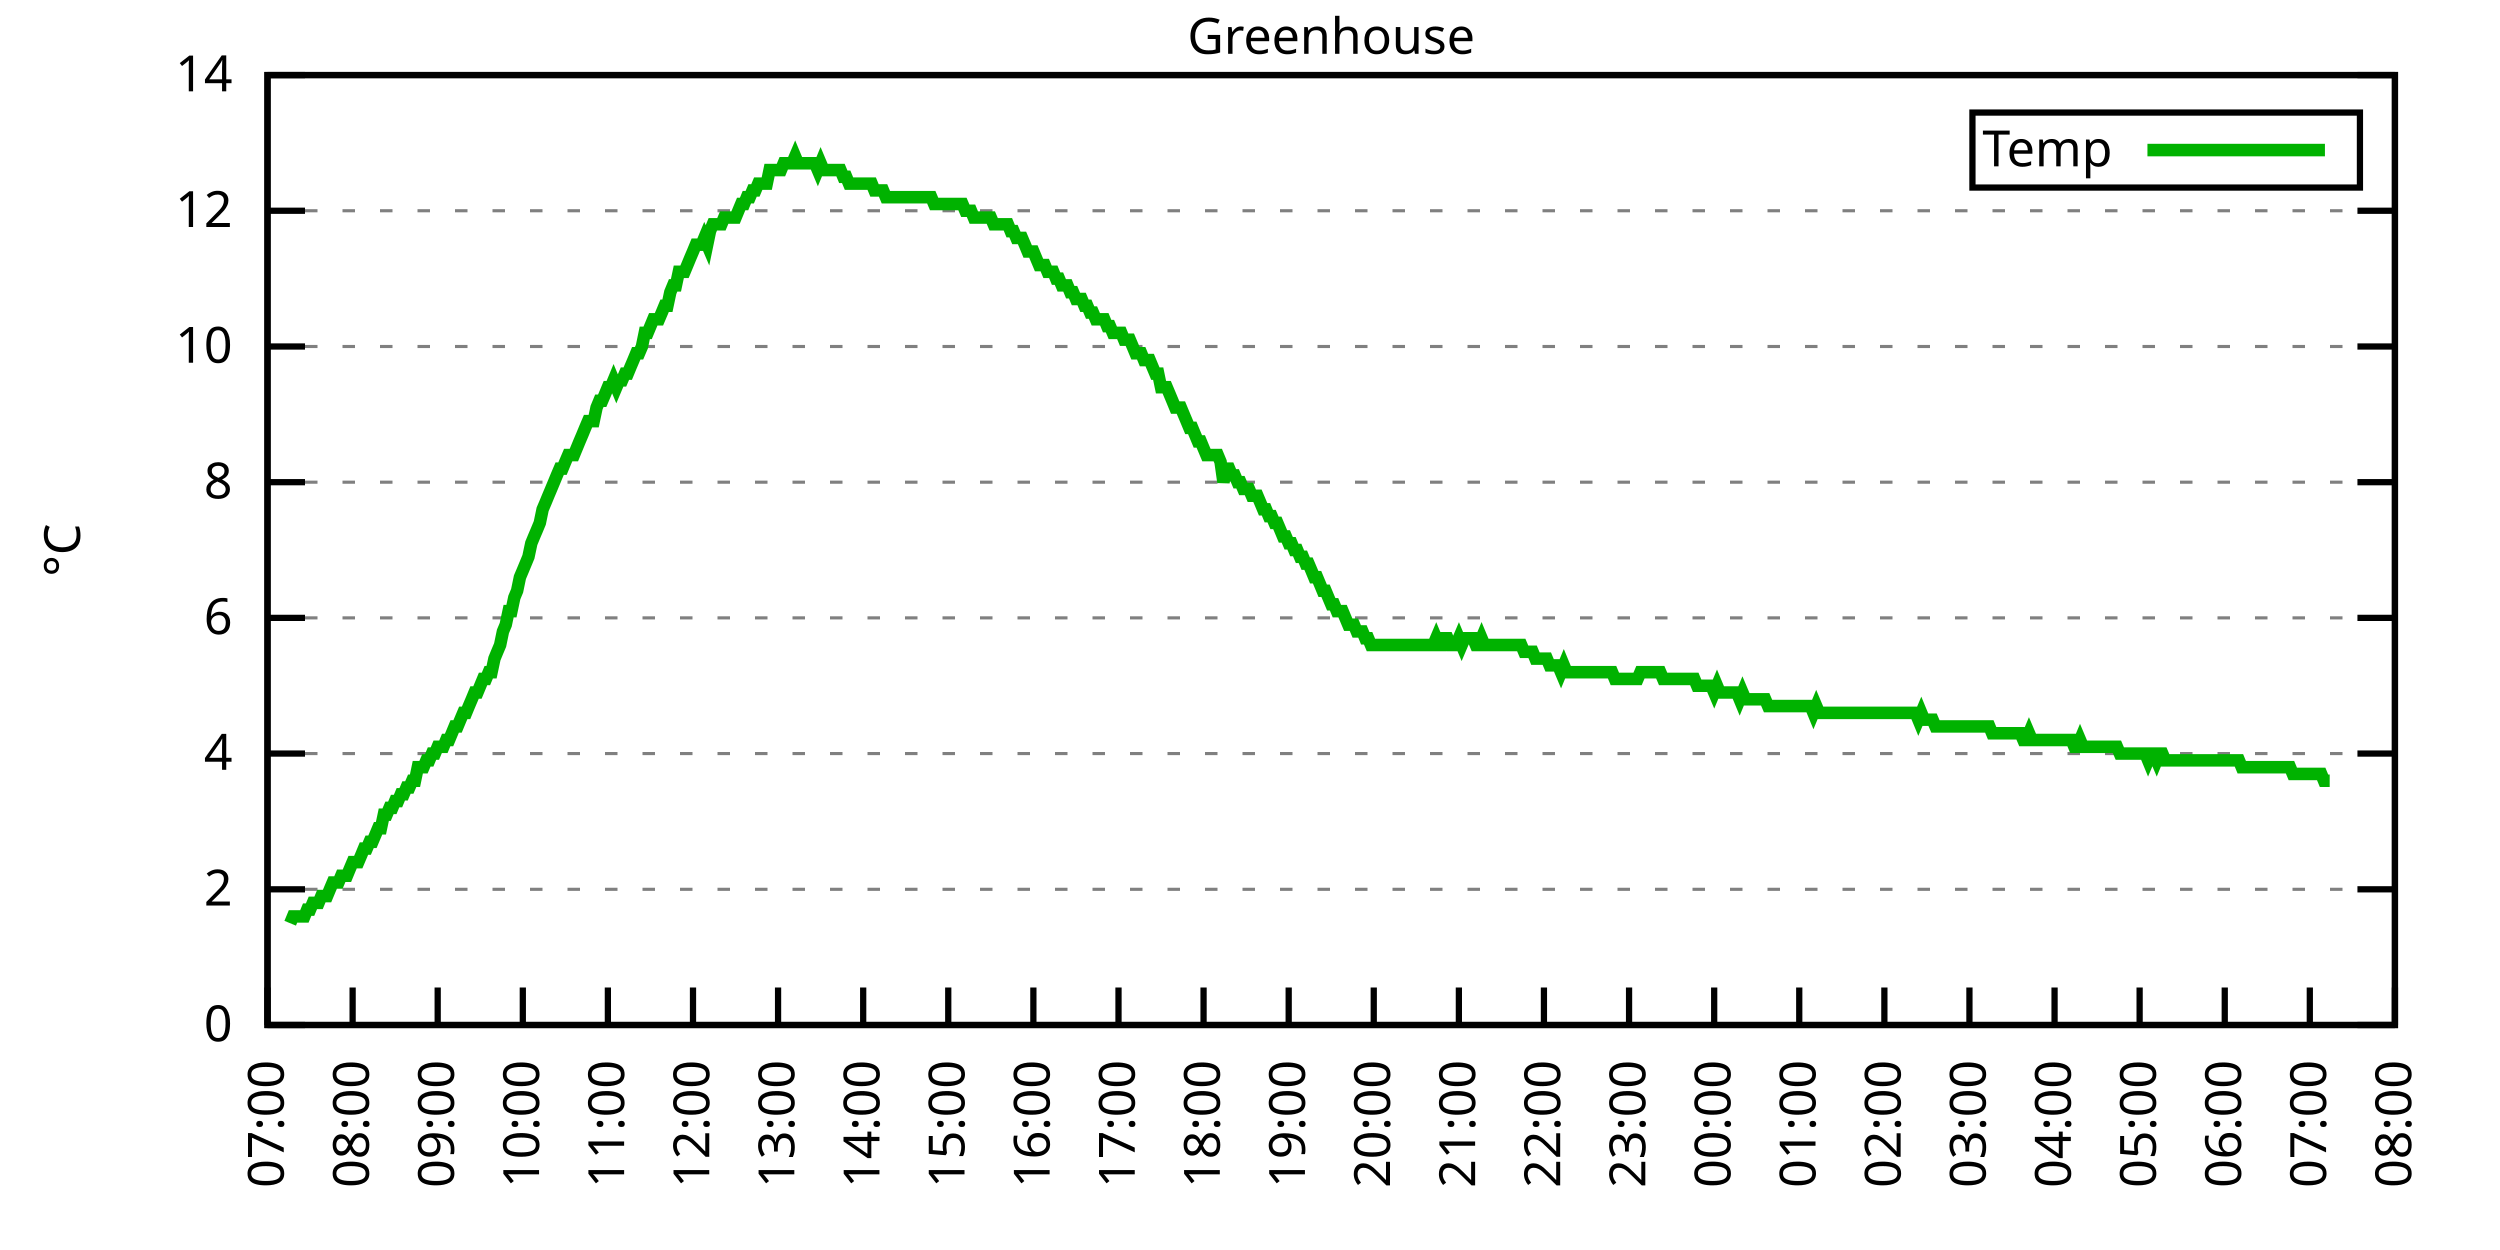
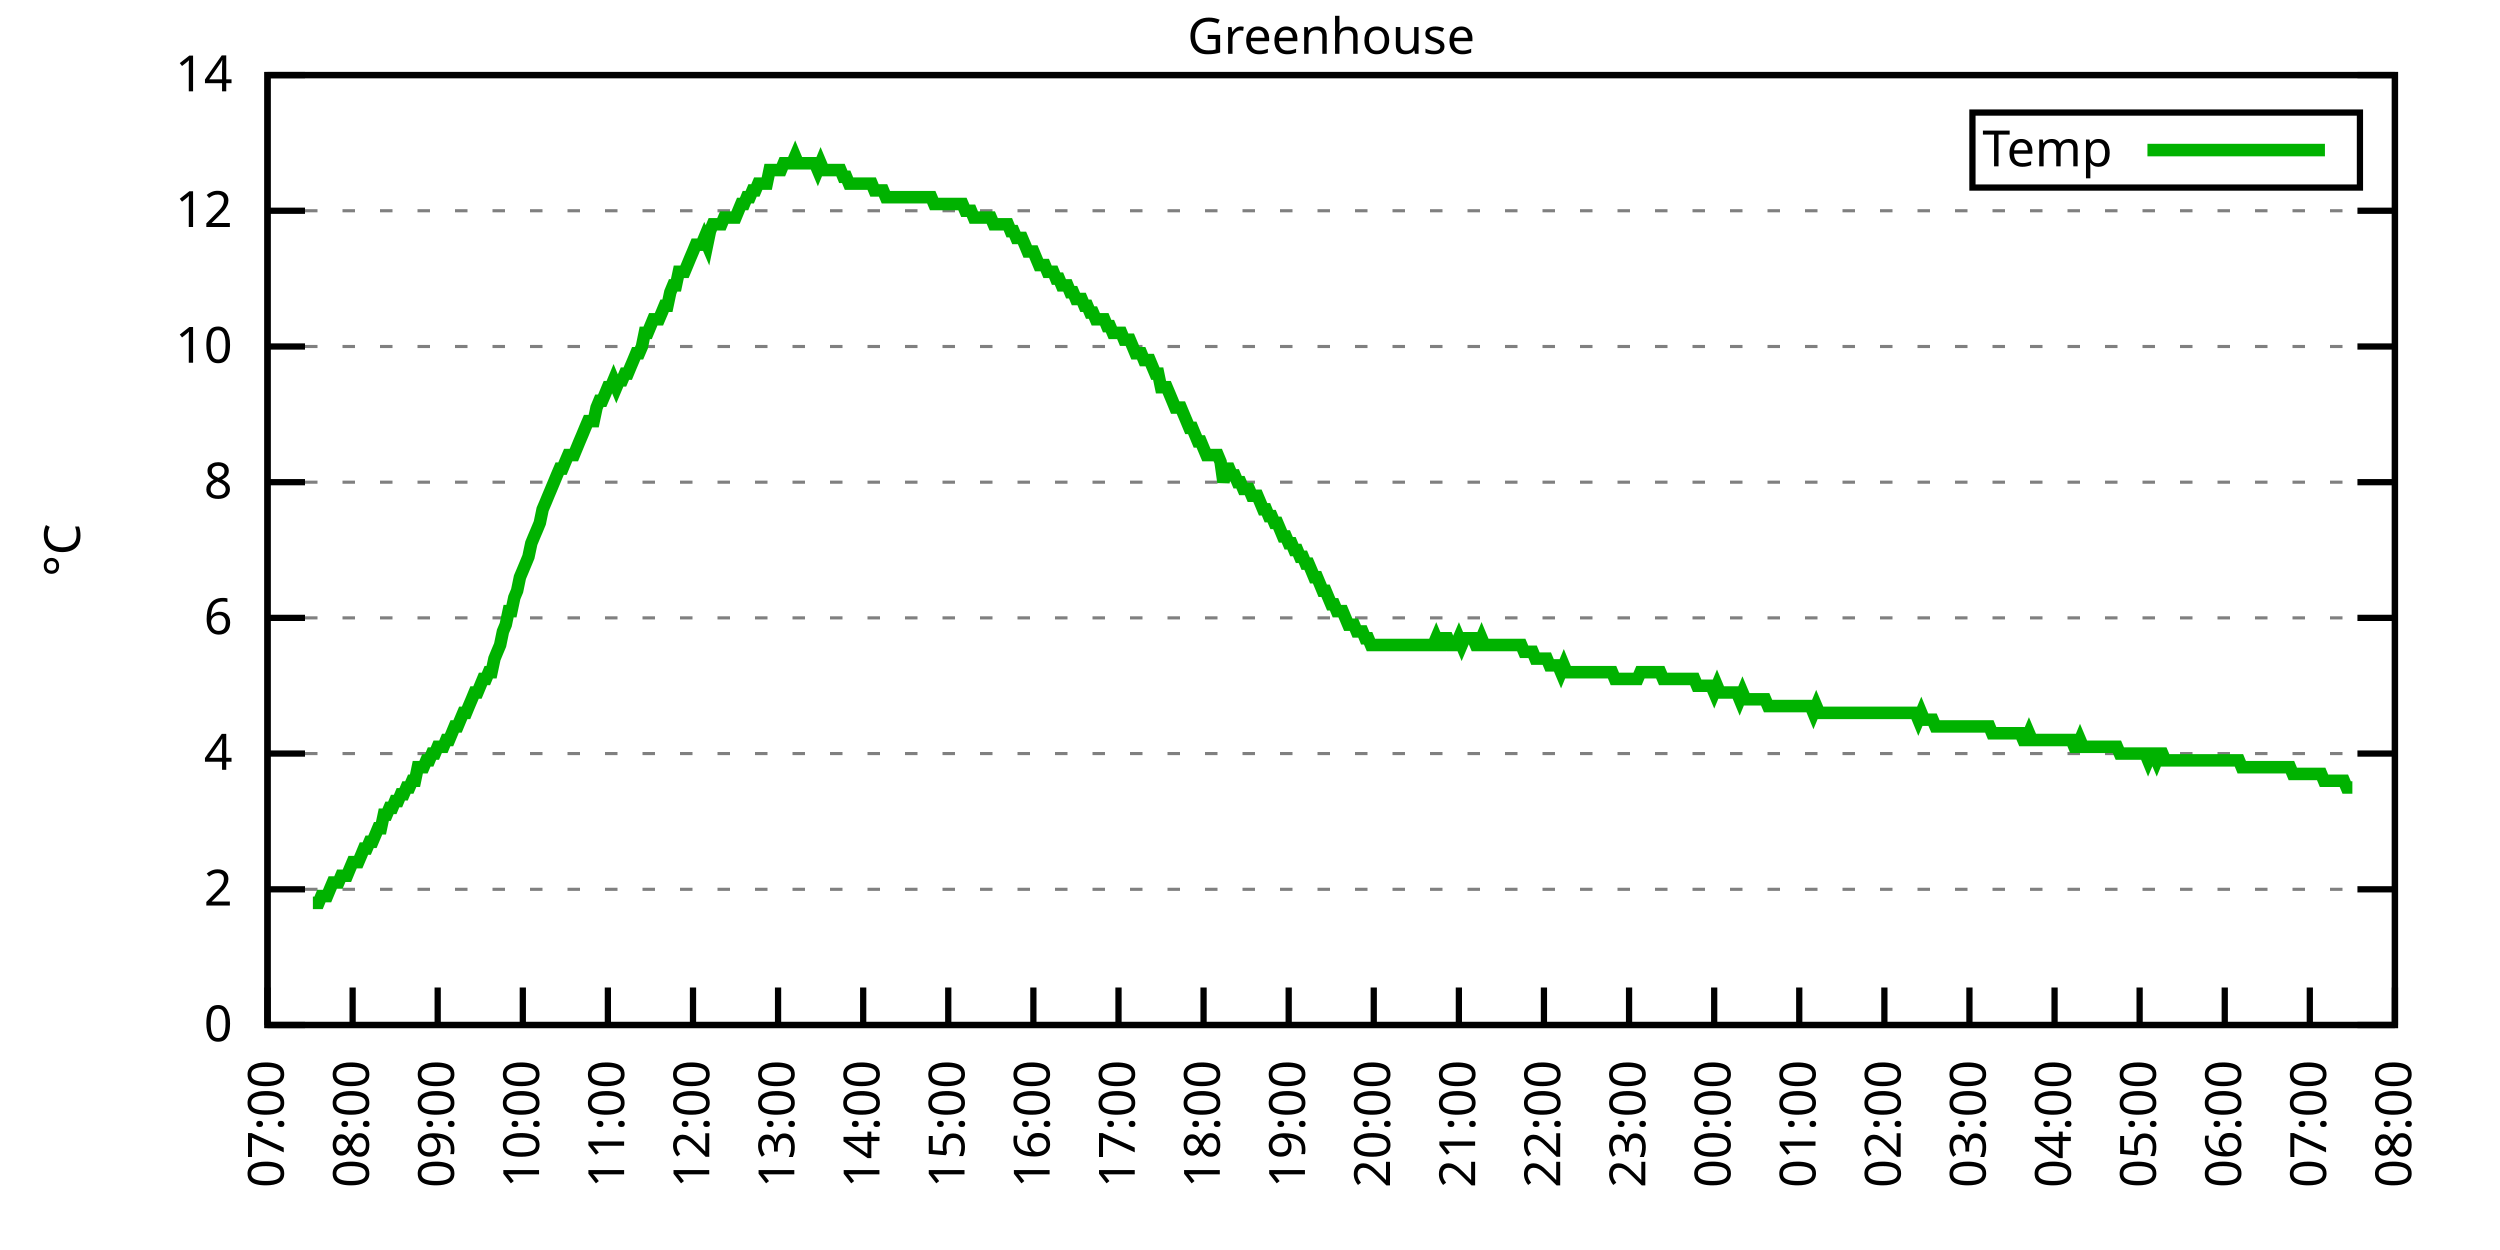
<svg xmlns="http://www.w3.org/2000/svg" xmlns:xlink="http://www.w3.org/1999/xlink" width="400" height="200" viewBox="0 0 400 200">
  <g id="gnuplot_canvas">
    <rect x="0" y="0" width="400" height="200" fill="none" />
    <defs>
      <circle id="gpDot" r="0.5" stroke-width="0.5" stroke="currentColor" />
      <path id="gpPt0" stroke-width="0.333" stroke="currentColor" d="M-1,0 h2 M0,-1 v2" />
      <path id="gpPt1" stroke-width="0.333" stroke="currentColor" d="M-1,-1 L1,1 M1,-1 L-1,1" />
      <path id="gpPt2" stroke-width="0.333" stroke="currentColor" d="M-1,0 L1,0 M0,-1 L0,1 M-1,-1 L1,1 M-1,1 L1,-1" />
      <rect id="gpPt3" stroke-width="0.333" stroke="currentColor" x="-1" y="-1" width="2" height="2" />
      <rect id="gpPt4" stroke-width="0.333" stroke="currentColor" fill="currentColor" x="-1" y="-1" width="2" height="2" />
      <circle id="gpPt5" stroke-width="0.333" stroke="currentColor" cx="0" cy="0" r="1" />
      <use xlink:href="#gpPt5" id="gpPt6" fill="currentColor" stroke="none" />
      <path id="gpPt7" stroke-width="0.333" stroke="currentColor" d="M0,-1.33 L-1.33,0.67 L1.33,0.67 z" />
      <use xlink:href="#gpPt7" id="gpPt8" fill="currentColor" stroke="none" />
      <use xlink:href="#gpPt7" id="gpPt9" stroke="currentColor" transform="rotate(180)" />
      <use xlink:href="#gpPt9" id="gpPt10" fill="currentColor" stroke="none" />
      <use xlink:href="#gpPt3" id="gpPt11" stroke="currentColor" transform="rotate(45)" />
      <use xlink:href="#gpPt11" id="gpPt12" fill="currentColor" stroke="none" />
      <path id="gpPt13" stroke-width="0.333" stroke="currentColor" d="M0,1.330 L1.265,0.411 L0.782,-1.067 L-0.782,-1.076 L-1.265,0.411 z" />
      <use xlink:href="#gpPt13" id="gpPt14" fill="currentColor" stroke="none" />
      <filter id="textbox" filterUnits="objectBoundingBox" x="0" y="0" height="1" width="1">
        <feFlood flood-color="white" flood-opacity="1" result="bgnd" />
        <feComposite in="SourceGraphic" in2="bgnd" operator="atop" />
      </filter>
      <filter id="greybox" filterUnits="objectBoundingBox" x="0" y="0" height="1" width="1">
        <feFlood flood-color="lightgrey" flood-opacity="1" result="grey" />
        <feComposite in="SourceGraphic" in2="grey" operator="atop" />
      </filter>
    </defs>
    <g fill="none" color="white" stroke="currentColor" stroke-width="1.00" stroke-linecap="butt" stroke-linejoin="miter">
</g>
    <g fill="none" color="black" stroke="currentColor" stroke-width="1.00" stroke-linecap="butt" stroke-linejoin="miter">
      <g stroke="none" shape-rendering="crispEdges">
        <polygon fill="rgb(255, 255, 255)" points="42.80,164.00 383.18,164.00 383.18,12.02 42.80,12.02 " />
      </g>
    </g>
    <g fill="none" color="black" stroke="currentColor" stroke-width="1.00" stroke-linecap="butt" stroke-linejoin="miter">
</g>
    <g fill="none" color="black" stroke="black" stroke-width="0.50" stroke-linecap="butt" stroke-linejoin="miter">
</g>
    <g fill="none" color="gray" stroke="currentColor" stroke-width="0.50" stroke-linecap="butt" stroke-linejoin="miter">
      <path stroke="gray" stroke-dasharray="2,4" class="gridline" d="M42.80,164.00 L383.19,164.00  " />
    </g>
    <g fill="none" color="gray" stroke="gray" stroke-width="1.00" stroke-linecap="butt" stroke-linejoin="miter">
</g>
    <g fill="none" color="black" stroke="currentColor" stroke-width="1.00" stroke-linecap="butt" stroke-linejoin="miter">
      <path stroke="black" d="M42.80,164.00 L48.80,164.00 M383.19,164.00 L377.19,164.00  " />
      <g transform="translate(37.20,166.60)" stroke="none" fill="black" font-family="Sans" font-size="8.00" text-anchor="end">
        <text>
          <tspan font-family="Sans"> 0</tspan>
        </text>
      </g>
    </g>
    <g fill="none" color="black" stroke="currentColor" stroke-width="1.00" stroke-linecap="butt" stroke-linejoin="miter">
</g>
    <g fill="none" color="black" stroke="black" stroke-width="0.50" stroke-linecap="butt" stroke-linejoin="miter">
</g>
    <g fill="none" color="gray" stroke="currentColor" stroke-width="0.50" stroke-linecap="butt" stroke-linejoin="miter">
      <path stroke="gray" stroke-dasharray="2,4" class="gridline" d="M42.80,142.29 L383.19,142.29  " />
    </g>
    <g fill="none" color="gray" stroke="gray" stroke-width="1.00" stroke-linecap="butt" stroke-linejoin="miter">
</g>
    <g fill="none" color="black" stroke="currentColor" stroke-width="1.00" stroke-linecap="butt" stroke-linejoin="miter">
      <path stroke="black" d="M42.80,142.29 L48.80,142.29 M383.19,142.29 L377.19,142.29  " />
      <g transform="translate(37.20,144.89)" stroke="none" fill="black" font-family="Sans" font-size="8.00" text-anchor="end">
        <text>
          <tspan font-family="Sans"> 2</tspan>
        </text>
      </g>
    </g>
    <g fill="none" color="black" stroke="currentColor" stroke-width="1.00" stroke-linecap="butt" stroke-linejoin="miter">
</g>
    <g fill="none" color="black" stroke="black" stroke-width="0.50" stroke-linecap="butt" stroke-linejoin="miter">
</g>
    <g fill="none" color="gray" stroke="currentColor" stroke-width="0.50" stroke-linecap="butt" stroke-linejoin="miter">
      <path stroke="gray" stroke-dasharray="2,4" class="gridline" d="M42.80,120.57 L383.19,120.57  " />
    </g>
    <g fill="none" color="gray" stroke="gray" stroke-width="1.00" stroke-linecap="butt" stroke-linejoin="miter">
</g>
    <g fill="none" color="black" stroke="currentColor" stroke-width="1.00" stroke-linecap="butt" stroke-linejoin="miter">
      <path stroke="black" d="M42.80,120.57 L48.80,120.57 M383.19,120.57 L377.19,120.57  " />
      <g transform="translate(37.20,123.17)" stroke="none" fill="black" font-family="Sans" font-size="8.00" text-anchor="end">
        <text>
          <tspan font-family="Sans"> 4</tspan>
        </text>
      </g>
    </g>
    <g fill="none" color="black" stroke="currentColor" stroke-width="1.00" stroke-linecap="butt" stroke-linejoin="miter">
</g>
    <g fill="none" color="black" stroke="black" stroke-width="0.50" stroke-linecap="butt" stroke-linejoin="miter">
</g>
    <g fill="none" color="gray" stroke="currentColor" stroke-width="0.50" stroke-linecap="butt" stroke-linejoin="miter">
      <path stroke="gray" stroke-dasharray="2,4" class="gridline" d="M42.80,98.86 L383.19,98.86  " />
    </g>
    <g fill="none" color="gray" stroke="gray" stroke-width="1.00" stroke-linecap="butt" stroke-linejoin="miter">
</g>
    <g fill="none" color="black" stroke="currentColor" stroke-width="1.00" stroke-linecap="butt" stroke-linejoin="miter">
      <path stroke="black" d="M42.80,98.86 L48.80,98.86 M383.19,98.86 L377.19,98.86  " />
      <g transform="translate(37.20,101.46)" stroke="none" fill="black" font-family="Sans" font-size="8.00" text-anchor="end">
        <text>
          <tspan font-family="Sans"> 6</tspan>
        </text>
      </g>
    </g>
    <g fill="none" color="black" stroke="currentColor" stroke-width="1.00" stroke-linecap="butt" stroke-linejoin="miter">
</g>
    <g fill="none" color="black" stroke="black" stroke-width="0.50" stroke-linecap="butt" stroke-linejoin="miter">
</g>
    <g fill="none" color="gray" stroke="currentColor" stroke-width="0.50" stroke-linecap="butt" stroke-linejoin="miter">
      <path stroke="gray" stroke-dasharray="2,4" class="gridline" d="M42.80,77.15 L383.19,77.15  " />
    </g>
    <g fill="none" color="gray" stroke="gray" stroke-width="1.00" stroke-linecap="butt" stroke-linejoin="miter">
</g>
    <g fill="none" color="black" stroke="currentColor" stroke-width="1.00" stroke-linecap="butt" stroke-linejoin="miter">
      <path stroke="black" d="M42.80,77.15 L48.80,77.15 M383.19,77.15 L377.19,77.15  " />
      <g transform="translate(37.20,79.75)" stroke="none" fill="black" font-family="Sans" font-size="8.00" text-anchor="end">
        <text>
          <tspan font-family="Sans"> 8</tspan>
        </text>
      </g>
    </g>
    <g fill="none" color="black" stroke="currentColor" stroke-width="1.00" stroke-linecap="butt" stroke-linejoin="miter">
</g>
    <g fill="none" color="black" stroke="black" stroke-width="0.50" stroke-linecap="butt" stroke-linejoin="miter">
</g>
    <g fill="none" color="gray" stroke="currentColor" stroke-width="0.50" stroke-linecap="butt" stroke-linejoin="miter">
      <path stroke="gray" stroke-dasharray="2,4" class="gridline" d="M42.80,55.44 L383.19,55.44  " />
    </g>
    <g fill="none" color="gray" stroke="gray" stroke-width="1.00" stroke-linecap="butt" stroke-linejoin="miter">
</g>
    <g fill="none" color="black" stroke="currentColor" stroke-width="1.00" stroke-linecap="butt" stroke-linejoin="miter">
      <path stroke="black" d="M42.80,55.44 L48.80,55.44 M383.19,55.44 L377.19,55.44  " />
      <g transform="translate(37.20,58.04)" stroke="none" fill="black" font-family="Sans" font-size="8.00" text-anchor="end">
        <text>
          <tspan font-family="Sans"> 10</tspan>
        </text>
      </g>
    </g>
    <g fill="none" color="black" stroke="currentColor" stroke-width="1.00" stroke-linecap="butt" stroke-linejoin="miter">
</g>
    <g fill="none" color="black" stroke="black" stroke-width="0.50" stroke-linecap="butt" stroke-linejoin="miter">
</g>
    <g fill="none" color="gray" stroke="currentColor" stroke-width="0.50" stroke-linecap="butt" stroke-linejoin="miter">
      <path stroke="gray" stroke-dasharray="2,4" class="gridline" d="M42.80,33.72 L383.19,33.72  " />
    </g>
    <g fill="none" color="gray" stroke="gray" stroke-width="1.00" stroke-linecap="butt" stroke-linejoin="miter">
</g>
    <g fill="none" color="black" stroke="currentColor" stroke-width="1.00" stroke-linecap="butt" stroke-linejoin="miter">
      <path stroke="black" d="M42.80,33.72 L48.80,33.72 M383.19,33.72 L377.19,33.72  " />
      <g transform="translate(37.20,36.32)" stroke="none" fill="black" font-family="Sans" font-size="8.00" text-anchor="end">
        <text>
          <tspan font-family="Sans"> 12</tspan>
        </text>
      </g>
    </g>
    <g fill="none" color="black" stroke="currentColor" stroke-width="1.00" stroke-linecap="butt" stroke-linejoin="miter">
</g>
    <g fill="none" color="black" stroke="black" stroke-width="0.50" stroke-linecap="butt" stroke-linejoin="miter">
</g>
    <g fill="none" color="gray" stroke="currentColor" stroke-width="0.50" stroke-linecap="butt" stroke-linejoin="miter">
      <path stroke="gray" stroke-dasharray="2,4" class="gridline" d="M42.80,12.01 L383.19,12.01  " />
    </g>
    <g fill="none" color="gray" stroke="gray" stroke-width="1.00" stroke-linecap="butt" stroke-linejoin="miter">
</g>
    <g fill="none" color="black" stroke="currentColor" stroke-width="1.00" stroke-linecap="butt" stroke-linejoin="miter">
      <path stroke="black" d="M42.80,12.01 L48.80,12.01 M383.19,12.01 L377.19,12.01  " />
      <g transform="translate(37.20,14.61)" stroke="none" fill="black" font-family="Sans" font-size="8.00" text-anchor="end">
        <text>
          <tspan font-family="Sans"> 14</tspan>
        </text>
      </g>
    </g>
    <g fill="none" color="black" stroke="currentColor" stroke-width="1.00" stroke-linecap="butt" stroke-linejoin="miter">
      <path stroke="black" d="M42.80,164.00 L42.80,158.00  " />
      <g transform="translate(45.40,169.60) rotate(270.00)" stroke="none" fill="black" font-family="Sans" font-size="8.00" text-anchor="end">
        <text>
          <tspan font-family="Sans">07:00</tspan>
        </text>
      </g>
    </g>
    <g fill="none" color="black" stroke="currentColor" stroke-width="1.00" stroke-linecap="butt" stroke-linejoin="miter">
      <path stroke="black" d="M56.42,164.00 L56.42,158.00  " />
      <g transform="translate(59.02,169.60) rotate(270.00)" stroke="none" fill="black" font-family="Sans" font-size="8.00" text-anchor="end">
        <text>
          <tspan font-family="Sans">08:00</tspan>
        </text>
      </g>
    </g>
    <g fill="none" color="black" stroke="currentColor" stroke-width="1.00" stroke-linecap="butt" stroke-linejoin="miter">
      <path stroke="black" d="M70.03,164.00 L70.03,158.00  " />
      <g transform="translate(72.63,169.60) rotate(270.00)" stroke="none" fill="black" font-family="Sans" font-size="8.00" text-anchor="end">
        <text>
          <tspan font-family="Sans">09:00</tspan>
        </text>
      </g>
    </g>
    <g fill="none" color="black" stroke="currentColor" stroke-width="1.00" stroke-linecap="butt" stroke-linejoin="miter">
      <path stroke="black" d="M83.65,164.00 L83.65,158.00  " />
      <g transform="translate(86.25,169.60) rotate(270.00)" stroke="none" fill="black" font-family="Sans" font-size="8.00" text-anchor="end">
        <text>
          <tspan font-family="Sans">10:00</tspan>
        </text>
      </g>
    </g>
    <g fill="none" color="black" stroke="currentColor" stroke-width="1.00" stroke-linecap="butt" stroke-linejoin="miter">
      <path stroke="black" d="M97.26,164.00 L97.26,158.00  " />
      <g transform="translate(99.86,169.60) rotate(270.00)" stroke="none" fill="black" font-family="Sans" font-size="8.00" text-anchor="end">
        <text>
          <tspan font-family="Sans">11:00</tspan>
        </text>
      </g>
    </g>
    <g fill="none" color="black" stroke="currentColor" stroke-width="1.00" stroke-linecap="butt" stroke-linejoin="miter">
      <path stroke="black" d="M110.88,164.00 L110.88,158.00  " />
      <g transform="translate(113.48,169.60) rotate(270.00)" stroke="none" fill="black" font-family="Sans" font-size="8.00" text-anchor="end">
        <text>
          <tspan font-family="Sans">12:00</tspan>
        </text>
      </g>
    </g>
    <g fill="none" color="black" stroke="currentColor" stroke-width="1.00" stroke-linecap="butt" stroke-linejoin="miter">
      <path stroke="black" d="M124.49,164.00 L124.49,158.00  " />
      <g transform="translate(127.09,169.60) rotate(270.00)" stroke="none" fill="black" font-family="Sans" font-size="8.00" text-anchor="end">
        <text>
          <tspan font-family="Sans">13:00</tspan>
        </text>
      </g>
    </g>
    <g fill="none" color="black" stroke="currentColor" stroke-width="1.00" stroke-linecap="butt" stroke-linejoin="miter">
      <path stroke="black" d="M138.11,164.00 L138.11,158.00  " />
      <g transform="translate(140.71,169.60) rotate(270.00)" stroke="none" fill="black" font-family="Sans" font-size="8.00" text-anchor="end">
        <text>
          <tspan font-family="Sans">14:00</tspan>
        </text>
      </g>
    </g>
    <g fill="none" color="black" stroke="currentColor" stroke-width="1.00" stroke-linecap="butt" stroke-linejoin="miter">
      <path stroke="black" d="M151.72,164.00 L151.72,158.00  " />
      <g transform="translate(154.32,169.60) rotate(270.00)" stroke="none" fill="black" font-family="Sans" font-size="8.00" text-anchor="end">
        <text>
          <tspan font-family="Sans">15:00</tspan>
        </text>
      </g>
    </g>
    <g fill="none" color="black" stroke="currentColor" stroke-width="1.00" stroke-linecap="butt" stroke-linejoin="miter">
      <path stroke="black" d="M165.34,164.00 L165.34,158.00  " />
      <g transform="translate(167.94,169.60) rotate(270.00)" stroke="none" fill="black" font-family="Sans" font-size="8.00" text-anchor="end">
        <text>
          <tspan font-family="Sans">16:00</tspan>
        </text>
      </g>
    </g>
    <g fill="none" color="black" stroke="currentColor" stroke-width="1.00" stroke-linecap="butt" stroke-linejoin="miter">
      <path stroke="black" d="M178.96,164.00 L178.96,158.00  " />
      <g transform="translate(181.56,169.60) rotate(270.00)" stroke="none" fill="black" font-family="Sans" font-size="8.00" text-anchor="end">
        <text>
          <tspan font-family="Sans">17:00</tspan>
        </text>
      </g>
    </g>
    <g fill="none" color="black" stroke="currentColor" stroke-width="1.00" stroke-linecap="butt" stroke-linejoin="miter">
      <path stroke="black" d="M192.57,164.00 L192.57,158.00  " />
      <g transform="translate(195.17,169.60) rotate(270.00)" stroke="none" fill="black" font-family="Sans" font-size="8.00" text-anchor="end">
        <text>
          <tspan font-family="Sans">18:00</tspan>
        </text>
      </g>
    </g>
    <g fill="none" color="black" stroke="currentColor" stroke-width="1.00" stroke-linecap="butt" stroke-linejoin="miter">
      <path stroke="black" d="M206.19,164.00 L206.19,158.00  " />
      <g transform="translate(208.79,169.60) rotate(270.00)" stroke="none" fill="black" font-family="Sans" font-size="8.00" text-anchor="end">
        <text>
          <tspan font-family="Sans">19:00</tspan>
        </text>
      </g>
    </g>
    <g fill="none" color="black" stroke="currentColor" stroke-width="1.00" stroke-linecap="butt" stroke-linejoin="miter">
      <path stroke="black" d="M219.80,164.00 L219.80,158.00  " />
      <g transform="translate(222.40,169.60) rotate(270.00)" stroke="none" fill="black" font-family="Sans" font-size="8.00" text-anchor="end">
        <text>
          <tspan font-family="Sans">20:00</tspan>
        </text>
      </g>
    </g>
    <g fill="none" color="black" stroke="currentColor" stroke-width="1.00" stroke-linecap="butt" stroke-linejoin="miter">
      <path stroke="black" d="M233.42,164.00 L233.42,158.00  " />
      <g transform="translate(236.02,169.60) rotate(270.00)" stroke="none" fill="black" font-family="Sans" font-size="8.00" text-anchor="end">
        <text>
          <tspan font-family="Sans">21:00</tspan>
        </text>
      </g>
    </g>
    <g fill="none" color="black" stroke="currentColor" stroke-width="1.00" stroke-linecap="butt" stroke-linejoin="miter">
      <path stroke="black" d="M247.03,164.00 L247.03,158.00  " />
      <g transform="translate(249.63,169.60) rotate(270.00)" stroke="none" fill="black" font-family="Sans" font-size="8.00" text-anchor="end">
        <text>
          <tspan font-family="Sans">22:00</tspan>
        </text>
      </g>
    </g>
    <g fill="none" color="black" stroke="currentColor" stroke-width="1.00" stroke-linecap="butt" stroke-linejoin="miter">
      <path stroke="black" d="M260.65,164.00 L260.65,158.00  " />
      <g transform="translate(263.25,169.60) rotate(270.00)" stroke="none" fill="black" font-family="Sans" font-size="8.00" text-anchor="end">
        <text>
          <tspan font-family="Sans">23:00</tspan>
        </text>
      </g>
    </g>
    <g fill="none" color="black" stroke="currentColor" stroke-width="1.00" stroke-linecap="butt" stroke-linejoin="miter">
      <path stroke="black" d="M274.27,164.00 L274.27,158.00  " />
      <g transform="translate(276.87,169.60) rotate(270.00)" stroke="none" fill="black" font-family="Sans" font-size="8.00" text-anchor="end">
        <text>
          <tspan font-family="Sans">00:00</tspan>
        </text>
      </g>
    </g>
    <g fill="none" color="black" stroke="currentColor" stroke-width="1.00" stroke-linecap="butt" stroke-linejoin="miter">
      <path stroke="black" d="M287.88,164.00 L287.88,158.00  " />
      <g transform="translate(290.48,169.60) rotate(270.00)" stroke="none" fill="black" font-family="Sans" font-size="8.00" text-anchor="end">
        <text>
          <tspan font-family="Sans">01:00</tspan>
        </text>
      </g>
    </g>
    <g fill="none" color="black" stroke="currentColor" stroke-width="1.00" stroke-linecap="butt" stroke-linejoin="miter">
      <path stroke="black" d="M301.50,164.00 L301.50,158.00  " />
      <g transform="translate(304.10,169.60) rotate(270.00)" stroke="none" fill="black" font-family="Sans" font-size="8.00" text-anchor="end">
        <text>
          <tspan font-family="Sans">02:00</tspan>
        </text>
      </g>
    </g>
    <g fill="none" color="black" stroke="currentColor" stroke-width="1.00" stroke-linecap="butt" stroke-linejoin="miter">
      <path stroke="black" d="M315.11,164.00 L315.11,158.00  " />
      <g transform="translate(317.71,169.60) rotate(270.00)" stroke="none" fill="black" font-family="Sans" font-size="8.00" text-anchor="end">
        <text>
          <tspan font-family="Sans">03:00</tspan>
        </text>
      </g>
    </g>
    <g fill="none" color="black" stroke="currentColor" stroke-width="1.00" stroke-linecap="butt" stroke-linejoin="miter">
      <path stroke="black" d="M328.73,164.00 L328.73,158.00  " />
      <g transform="translate(331.33,169.60) rotate(270.00)" stroke="none" fill="black" font-family="Sans" font-size="8.00" text-anchor="end">
        <text>
          <tspan font-family="Sans">04:00</tspan>
        </text>
      </g>
    </g>
    <g fill="none" color="black" stroke="currentColor" stroke-width="1.00" stroke-linecap="butt" stroke-linejoin="miter">
      <path stroke="black" d="M342.34,164.00 L342.34,158.00  " />
      <g transform="translate(344.94,169.60) rotate(270.00)" stroke="none" fill="black" font-family="Sans" font-size="8.00" text-anchor="end">
        <text>
          <tspan font-family="Sans">05:00</tspan>
        </text>
      </g>
    </g>
    <g fill="none" color="black" stroke="currentColor" stroke-width="1.00" stroke-linecap="butt" stroke-linejoin="miter">
      <path stroke="black" d="M355.96,164.00 L355.96,158.00  " />
      <g transform="translate(358.56,169.60) rotate(270.00)" stroke="none" fill="black" font-family="Sans" font-size="8.00" text-anchor="end">
        <text>
          <tspan font-family="Sans">06:00</tspan>
        </text>
      </g>
    </g>
    <g fill="none" color="black" stroke="currentColor" stroke-width="1.00" stroke-linecap="butt" stroke-linejoin="miter">
      <path stroke="black" d="M369.57,164.00 L369.57,158.00  " />
      <g transform="translate(372.17,169.60) rotate(270.00)" stroke="none" fill="black" font-family="Sans" font-size="8.00" text-anchor="end">
        <text>
          <tspan font-family="Sans">07:00</tspan>
        </text>
      </g>
    </g>
    <g fill="none" color="black" stroke="currentColor" stroke-width="1.00" stroke-linecap="butt" stroke-linejoin="miter">
      <path stroke="black" d="M383.19,164.00 L383.19,158.00  " />
      <g transform="translate(385.79,169.60) rotate(270.00)" stroke="none" fill="black" font-family="Sans" font-size="8.00" text-anchor="end">
        <text>
          <tspan font-family="Sans">08:00</tspan>
        </text>
      </g>
    </g>
    <g fill="none" color="black" stroke="currentColor" stroke-width="1.00" stroke-linecap="butt" stroke-linejoin="miter">
</g>
    <g fill="none" color="black" stroke="currentColor" stroke-width="1.00" stroke-linecap="butt" stroke-linejoin="miter">
      <path stroke="black" d="M42.80,12.01 L42.80,164.00 L383.19,164.00 L383.19,12.01 L42.80,12.01 Z  " />
    </g>
    <g fill="none" color="black" stroke="currentColor" stroke-width="1.00" stroke-linecap="butt" stroke-linejoin="miter">
</g>
    <g fill="none" color="black" stroke="currentColor" stroke-width="1.00" stroke-linecap="butt" stroke-linejoin="miter">
      <path stroke="black" d="M315.59,30.01 L315.59,18.01 L377.59,18.01 L377.59,30.01 L315.59,30.01 Z  " />
    </g>
    <g id="Greenhouse_plot_1">
      <g fill="none" color="white" stroke="black" stroke-width="2.00" stroke-linecap="butt" stroke-linejoin="miter">
</g>
      <g fill="none" color="black" stroke="currentColor" stroke-width="2.00" stroke-linecap="butt" stroke-linejoin="miter">
        <g transform="translate(337.99,26.61)" stroke="none" fill="black" font-family="Sans" font-size="8.00" text-anchor="end">
          <text>
            <tspan font-family="Sans">Temp</tspan>
          </text>
        </g>
      </g>
      <g fill="none" color="black" stroke="currentColor" stroke-width="2.00" stroke-linecap="butt" stroke-linejoin="miter">
-         <path stroke="rgb(  0, 178,   0)" d="M343.59,24.01 L371.99,24.01 M46.43,147.72 L46.88,146.63 L47.34,146.63 L47.79,146.63 L48.25,146.63 L48.70,146.63   L49.15,145.54 L49.61,145.54 L50.06,144.46 L50.52,144.46 L50.97,144.46 L51.42,143.37 L51.88,143.37 L52.33,143.37   L52.78,142.29 L53.24,141.20 L53.69,141.20 L54.15,141.20 L54.60,140.12 L55.05,140.12 L55.51,140.12 L55.96,139.03   L56.42,137.94 L56.87,137.94 L57.32,137.94 L57.78,136.86 L58.23,135.77 L58.68,135.77 L59.14,134.69 L59.59,134.69   L60.05,133.60 L60.50,132.52 L60.95,132.52 L61.41,130.35 L61.86,130.35 L62.32,129.26 L62.77,129.26 L63.22,128.17   L63.68,128.17 L64.13,127.09 L64.58,127.09 L65.04,126.00 L65.49,126.00 L65.95,124.92 L66.40,124.92 L66.85,122.75   L67.31,122.75 L67.76,122.75 L68.22,121.66 L68.67,121.66 L69.12,120.57 L69.58,120.57 L70.03,119.49 L70.49,119.49   L70.94,119.49 L71.39,118.40 L71.85,118.40 L72.30,117.32 L72.75,116.23 L73.21,116.23 L73.66,115.15 L74.12,114.06   L74.57,114.06 L75.02,112.97 L75.48,111.89 L75.93,110.80 L76.39,110.80 L76.84,109.72 L77.29,108.63 L77.75,108.63   L78.20,107.55 L78.65,107.55 L79.11,105.38 L79.56,104.29 L80.02,103.20 L80.47,101.03 L80.92,99.95 L81.38,97.78   L81.83,97.78 L82.29,95.60 L82.74,94.52 L83.19,92.35 L83.65,91.26 L84.10,90.18 L84.55,89.09 L85.01,86.92   L85.46,85.83 L85.92,84.75 L86.37,83.66 L86.82,81.49 L87.28,80.41 L87.73,79.32 L88.19,78.23 L88.64,77.15   L89.09,76.06 L89.55,74.98 L90.00,74.98 L90.45,73.89 L90.91,72.81 L91.36,72.81 L91.82,72.81 L92.27,71.72   L92.72,70.63 L93.18,69.55 L93.63,68.46 L94.09,67.38 L94.54,67.38 L94.99,67.38 L95.45,65.21 L95.90,64.12   L96.35,64.12 L96.81,63.04 L97.26,61.95 L97.72,61.95 L98.17,60.86 L98.62,61.95 L99.08,60.86 L99.53,60.86   L99.99,59.78 L100.44,59.78 L100.89,58.69 L101.35,57.61 L101.80,56.52 L102.25,56.52 L102.71,55.44 L103.16,53.26   L103.62,53.26 L104.07,52.18 L104.52,51.09 L104.98,51.09 L105.43,51.09 L105.89,50.01 L106.34,48.92 L106.79,48.92   L107.25,46.75 L107.70,45.66 L108.15,45.66 L108.61,43.49 L109.06,43.49 L109.52,43.49 L109.97,42.41 L110.42,41.32   L110.88,40.24 L111.33,39.15 L111.79,39.15 L112.24,39.15 L112.69,38.07 L113.15,39.15 L113.60,36.98 L114.05,35.89   L114.51,35.89 L114.96,35.89 L115.42,35.89 L115.87,34.81 L116.32,34.81 L116.78,34.81 L117.23,34.81 L117.69,34.81   L118.14,33.72 L118.59,32.64 L119.05,32.64 L119.50,31.55 L119.96,31.55 L120.41,30.47 L120.86,30.47 L121.32,29.38   L121.77,29.38 L122.22,29.38 L122.68,29.38 L123.13,27.21 L123.59,27.21 L124.04,27.21 L124.49,27.21 L124.95,27.21   L125.40,26.12 L125.86,26.12 L126.31,26.12 L126.76,26.12 L127.22,25.04 L127.67,26.12 L128.12,26.12 L128.58,26.12   L129.03,26.12 L129.49,26.12 L129.94,26.12 L130.39,26.12 L130.85,27.21 L131.30,26.12 L131.76,27.21 L132.21,27.21   L132.66,27.21 L133.12,27.21 L133.57,27.21 L134.02,27.21 L134.48,27.21 L134.93,28.29 L135.39,28.29 L135.84,29.38   L136.29,29.38 L136.75,29.38 L137.20,29.38 L137.66,29.38 L138.11,29.38 L138.56,29.38 L139.02,29.38 L139.47,29.38   L139.92,30.47 L140.38,30.47 L140.83,30.47 L141.29,30.47 L141.74,31.55 L142.19,31.55 L142.65,31.55 L143.10,31.55   L143.56,31.55 L144.01,31.55 L144.46,31.55 L144.92,31.55 L145.37,31.55 L145.82,31.55 L146.28,31.55 L146.73,31.55   L147.19,31.55 L147.64,31.55 L148.09,31.55 L148.55,31.55 L149.00,31.55 L149.46,32.64 L149.91,32.64 L150.36,32.64   L150.82,32.64 L151.27,32.64 L151.72,32.64 L152.18,32.64 L152.63,32.64 L153.09,32.64 L153.54,32.64 L153.99,32.64   L154.45,33.72 L154.90,33.72 L155.36,33.72 L155.81,34.81 L156.26,34.81 L156.72,34.81 L157.17,34.81 L157.62,34.81   L158.08,34.81 L158.53,34.81 L158.99,35.89 L159.44,35.89 L159.89,35.89 L160.35,35.89 L160.80,35.89 L161.26,35.89   L161.71,36.98 L162.16,36.98 L162.62,38.07 L163.07,38.07 L163.52,38.07 L163.98,39.15 L164.43,40.24 L164.89,40.24   L165.34,40.24 L165.79,41.32 L166.25,42.41 L166.70,42.41 L167.16,42.41 L167.61,43.49 L168.06,43.49 L168.52,43.49   L168.97,44.58 L169.43,44.58 L169.88,45.66 L170.33,45.66 L170.79,45.66 L171.24,46.75 L171.69,46.75 L172.15,47.84   L172.60,47.84 L173.06,47.84 L173.51,48.92 L173.96,48.92 L174.42,50.01 L174.87,50.01 L175.33,51.09 L175.78,51.09   L176.23,51.09 L176.69,51.09 L177.14,52.18 L177.59,52.18 L178.05,53.26 L178.50,53.26 L178.96,53.26 L179.41,53.26   L179.86,54.35 L180.32,54.35 L180.77,54.35 L181.23,55.44 L181.68,56.52 L182.13,56.52 L182.59,56.52 L183.04,57.61   L183.49,57.61 L183.95,57.61 L184.40,58.69 L184.86,59.78 L185.31,59.78 L185.76,61.95 L186.22,61.95 L186.67,61.95   L187.13,63.04 L187.58,64.12 L188.03,65.21 L188.49,65.21 L188.94,65.21 L189.39,66.29 L189.85,67.38 L190.30,68.46   L190.76,68.46 L191.21,69.55 L191.66,70.63 L192.12,70.63 L192.57,71.72 L193.03,72.81 L193.48,72.81 L193.93,72.81   L194.39,72.81 L194.84,72.81 L195.29,73.89 L195.75,77.15 L196.20,74.98 L196.66,74.98 L197.11,76.06 L197.56,76.06   L198.02,77.15 L198.47,77.15 L198.93,78.23 L199.38,78.23 L199.83,78.23 L200.29,79.32 L200.74,79.32 L201.19,79.32   L201.65,80.41 L202.10,81.49 L202.56,81.49 L203.01,82.58 L203.46,82.58 L203.92,83.66 L204.37,83.66 L204.83,84.75   L205.28,85.83 L205.73,85.83 L206.19,86.92 L206.64,86.92 L207.09,88.00 L207.55,88.00 L208.00,89.09 L208.46,89.09   L208.91,90.18 L209.36,90.18 L209.82,91.26 L210.27,92.35 L210.73,92.35 L211.18,93.43 L211.63,94.52 L212.09,94.52   L212.54,95.60 L213.00,96.69 L213.45,96.69 L213.90,97.78 L214.36,97.78 L214.81,97.78 L215.26,98.86 L215.72,99.95   L216.17,99.95 L216.63,99.95 L217.08,101.03 L217.53,101.03 L217.99,101.03 L218.44,102.12 L218.90,102.12 L219.35,103.20   L219.80,103.20 L220.26,103.20 L220.71,103.20 L221.16,103.20 L221.62,103.20 L222.07,103.20 L222.53,103.20 L222.98,103.20   L223.43,103.20 L223.89,103.20 L224.34,103.20 L224.80,103.20 L225.25,103.20 L225.70,103.20 L226.16,103.20 L226.61,103.20   L227.06,103.20 L227.52,103.20 L227.97,103.20 L228.43,103.20 L228.88,103.20 L229.33,103.20 L229.79,102.12 L230.24,103.20   L230.70,103.20 L231.15,102.12 L231.60,102.12 L232.06,103.20 L232.51,103.20 L232.96,103.20 L233.42,102.12 L233.87,103.20   L234.33,102.12 L234.78,102.12 L235.23,102.12 L235.69,102.12 L236.14,103.20 L236.60,103.20 L237.05,102.12 L237.50,103.20   L237.96,103.20 L238.41,103.20 L238.86,103.20 L239.32,103.20 L239.77,103.20 L240.23,103.20 L240.68,103.20 L241.13,103.20   L241.59,103.20 L242.04,103.20 L242.50,103.20 L242.95,103.20 L243.40,103.20 L243.86,104.29 L244.31,104.29 L244.76,104.29   L245.22,104.29 L245.67,105.38 L246.13,105.38 L246.58,105.38 L247.03,105.38 L247.49,105.38 L247.94,106.46 L248.40,106.46   L248.85,106.46 L249.30,106.46 L249.76,107.55 L250.21,106.46 L250.66,107.55 L251.12,107.55 L251.57,107.55 L252.03,107.55   L252.48,107.55 L252.93,107.55 L253.39,107.55 L253.84,107.55 L254.30,107.55 L254.75,107.55 L255.20,107.55 L255.66,107.55   L256.11,107.55 L256.56,107.55 L257.02,107.55 L257.47,107.55 L257.93,107.55 L258.38,108.63 L258.83,108.63 L259.29,108.63   L259.74,108.63 L260.20,108.63 L260.65,108.63 L261.10,108.63 L261.56,108.63 L262.01,108.63 L262.47,107.55 L262.92,107.55   L263.37,107.55 L263.83,107.55 L264.28,107.55 L264.73,107.55 L265.19,107.55 L265.64,107.55 L266.10,108.63 L266.55,108.63   L267.00,108.63 L267.46,108.63 L267.91,108.63 L268.37,108.63 L268.82,108.63 L269.27,108.63 L269.73,108.63 L270.18,108.63   L270.63,108.63 L271.09,108.63 L271.54,109.72 L272.00,109.72 L272.45,109.72 L272.90,109.72 L273.36,109.72 L273.81,109.72   L274.27,110.80 L274.72,109.72 L275.17,110.80 L275.63,110.80 L276.08,110.80 L276.53,110.80 L276.99,110.80 L277.44,110.80   L277.90,110.80 L278.35,111.89 L278.80,110.80 L279.26,111.89 L279.71,111.89 L280.17,111.89 L280.62,111.89 L281.07,111.89   L281.53,111.89 L281.98,111.89 L282.43,111.89 L282.89,112.97 L283.34,112.97 L283.80,112.97 L284.25,112.97 L284.70,112.97   L285.16,112.97 L285.61,112.97 L286.07,112.97 L286.52,112.97 L286.97,112.97 L287.43,112.97 L287.88,112.97 L288.33,112.97   L288.79,112.97 L289.24,112.97 L289.70,112.97 L290.15,114.06 L290.60,112.97 L291.06,114.06 L291.51,114.06 L291.97,114.06   L292.42,114.06 L292.87,114.06 L293.33,114.06 L293.78,114.06 L294.23,114.06 L294.69,114.06 L295.14,114.06 L295.60,114.06   L296.05,114.06 L296.50,114.06 L296.96,114.06 L297.41,114.06 L297.87,114.06 L298.32,114.06 L298.77,114.06 L299.23,114.06   L299.68,114.06 L300.13,114.06 L300.59,114.06 L301.04,114.06 L301.50,114.06 L301.95,114.06 L302.40,114.06 L302.86,114.06   L303.31,114.06 L303.77,114.06 L304.22,114.06 L304.67,114.06 L305.13,114.06 L305.58,114.06 L306.03,114.06 L306.49,114.06   L306.94,115.15 L307.40,114.06 L307.85,115.15 L308.30,115.15 L308.76,115.15 L309.21,115.15 L309.67,116.23 L310.12,116.23   L310.57,116.23 L311.03,116.23 L311.48,116.23 L311.94,116.23 L312.39,116.23 L312.84,116.23 L313.30,116.23 L313.75,116.23   L314.20,116.23 L314.66,116.23 L315.11,116.23 L315.57,116.23 L316.02,116.23 L316.47,116.23 L316.93,116.23 L317.38,116.23   L317.84,116.23 L318.29,116.23 L318.74,117.32 L319.20,117.32 L319.65,117.32 L320.10,117.32 L320.56,117.32 L321.01,117.32   L321.47,117.32 L321.92,117.32 L322.37,117.32 L322.83,117.32 L323.28,117.32 L323.74,118.40 L324.19,118.40 L324.64,117.32   L325.10,118.40 L325.55,118.40 L326.00,118.40 L326.46,118.40 L326.91,118.40 L327.37,118.40 L327.82,118.40 L328.27,118.40   L328.73,118.40 L329.18,118.40 L329.64,118.40 L330.09,118.40 L330.54,118.40 L331.00,118.40 L331.45,118.40 L331.90,119.49   L332.36,119.49 L332.81,118.40 L333.27,119.49 L333.72,119.49 L334.17,119.49 L334.63,119.49 L335.08,119.49 L335.54,119.49   L335.99,119.49 L336.44,119.49 L336.90,119.49 L337.35,119.49 L337.80,119.49 L338.26,119.49 L338.71,119.49 L339.17,120.57   L339.62,120.57 L340.07,120.57 L340.53,120.57 L340.98,120.57 L341.44,120.57 L341.89,120.57 L342.34,120.57 L342.80,120.57   L343.25,120.57 L343.70,121.66 L344.16,120.57 L344.61,120.57 L345.07,121.66 L345.52,120.57 L345.97,120.57 L346.43,121.66   L346.88,121.66 L347.34,121.66 L347.79,121.66 L348.24,121.66 L348.70,121.66 L349.15,121.66 L349.60,121.66 L350.06,121.66   L350.51,121.66 L350.97,121.66 L351.42,121.66 L351.87,121.66 L352.33,121.66 L352.78,121.66 L353.24,121.66 L353.69,121.66   L354.14,121.66 L354.60,121.66 L355.05,121.66 L355.50,121.66 L355.96,121.66 L356.41,121.66 L356.87,121.66 L357.32,121.66   L357.77,121.66 L358.23,121.66 L358.68,122.75 L359.14,122.75 L359.59,122.75 L360.04,122.75 L360.50,122.75 L360.95,122.75   L361.41,122.75 L361.86,122.75 L362.31,122.75 L362.77,122.75 L363.22,122.75 L363.67,122.75 L364.13,122.75 L364.58,122.75   L365.04,122.75 L365.49,122.75 L365.94,122.75 L366.40,122.75 L366.85,123.83 L367.31,123.83 L367.76,123.83 L368.21,123.83   L368.67,123.83 L369.12,123.83 L369.57,123.83 L370.03,123.83 L370.48,123.83 L370.94,123.83 L371.39,123.83 L371.84,124.92   L372.30,124.92 L372.75,124.92  " />
+         <path stroke="rgb(  0, 178,   0)" d="M343.59,24.01 L371.99,24.01 M50.06,144.46 L50.52,144.46 L50.97,144.46 L51.42,143.37 L51.88,143.37 L52.33,143.37   L52.78,142.29 L53.24,141.20 L53.69,141.20 L54.15,141.20 L54.60,140.12 L55.05,140.12 L55.51,140.12 L55.96,139.03   L56.42,137.94 L56.87,137.94 L57.32,137.94 L57.78,136.86 L58.23,135.77 L58.68,135.77 L59.14,134.69 L59.59,134.69   L60.05,133.60 L60.50,132.52 L60.95,132.52 L61.41,130.35 L61.86,130.35 L62.32,129.26 L62.77,129.26 L63.22,128.17   L63.68,128.17 L64.13,127.09 L64.58,127.09 L65.04,126.00 L65.49,126.00 L65.95,124.92 L66.40,124.92 L66.85,122.75   L67.31,122.75 L67.76,122.75 L68.22,121.66 L68.67,121.66 L69.12,120.57 L69.58,120.57 L70.03,119.49 L70.49,119.49   L70.94,119.49 L71.39,118.40 L71.85,118.40 L72.30,117.32 L72.75,116.23 L73.21,116.23 L73.66,115.15 L74.12,114.06   L74.57,114.06 L75.02,112.97 L75.48,111.89 L75.93,110.80 L76.39,110.80 L76.84,109.72 L77.29,108.63 L77.75,108.63   L78.20,107.55 L78.65,107.55 L79.11,105.38 L79.56,104.29 L80.02,103.20 L80.47,101.03 L80.92,99.95 L81.38,97.78   L81.83,97.78 L82.29,95.60 L82.74,94.52 L83.19,92.35 L83.65,91.26 L84.10,90.18 L84.55,89.09 L85.01,86.92   L85.46,85.83 L85.92,84.75 L86.37,83.66 L86.82,81.49 L87.28,80.41 L87.73,79.32 L88.19,78.23 L88.64,77.15   L89.09,76.06 L89.55,74.98 L90.00,74.98 L90.45,73.89 L90.91,72.81 L91.36,72.81 L91.82,72.81 L92.27,71.72   L92.72,70.63 L93.18,69.55 L93.63,68.46 L94.09,67.38 L94.54,67.38 L94.99,67.38 L95.45,65.21 L95.90,64.12   L96.35,64.12 L96.81,63.04 L97.26,61.95 L97.72,61.95 L98.17,60.86 L98.62,61.95 L99.08,60.86 L99.53,60.86   L99.99,59.78 L100.44,59.78 L100.89,58.69 L101.35,57.61 L101.80,56.52 L102.25,56.52 L102.71,55.44 L103.16,53.26   L103.62,53.26 L104.07,52.18 L104.52,51.09 L104.98,51.09 L105.43,51.09 L105.89,50.01 L106.34,48.92 L106.79,48.92   L107.25,46.75 L107.70,45.66 L108.15,45.66 L108.61,43.49 L109.06,43.49 L109.52,43.49 L109.97,42.41 L110.42,41.32   L110.88,40.24 L111.33,39.15 L111.79,39.15 L112.24,39.15 L112.69,38.07 L113.15,39.15 L113.60,36.98 L114.05,35.89   L114.51,35.89 L114.96,35.89 L115.42,35.89 L115.87,34.81 L116.32,34.81 L116.78,34.81 L117.23,34.81 L117.69,34.81   L118.14,33.72 L118.59,32.64 L119.05,32.64 L119.50,31.55 L119.96,31.55 L120.41,30.47 L120.86,30.47 L121.32,29.38   L121.77,29.38 L122.22,29.38 L122.68,29.38 L123.13,27.21 L123.59,27.21 L124.04,27.21 L124.49,27.21 L124.95,27.21   L125.40,26.12 L125.86,26.12 L126.31,26.12 L126.76,26.12 L127.22,25.04 L127.67,26.12 L128.12,26.12 L128.58,26.12   L129.03,26.12 L129.49,26.12 L129.94,26.12 L130.39,26.12 L130.85,27.21 L131.30,26.12 L131.76,27.21 L132.21,27.21   L132.66,27.21 L133.12,27.21 L133.57,27.21 L134.02,27.21 L134.48,27.21 L134.93,28.29 L135.39,28.29 L135.84,29.38   L136.29,29.38 L136.75,29.38 L137.20,29.38 L137.66,29.38 L138.11,29.38 L138.56,29.38 L139.02,29.38 L139.47,29.38   L139.92,30.47 L140.38,30.47 L140.83,30.47 L141.29,30.47 L141.74,31.55 L142.19,31.55 L142.65,31.55 L143.10,31.55   L143.56,31.55 L144.01,31.55 L144.46,31.55 L144.92,31.55 L145.37,31.55 L145.82,31.55 L146.28,31.55 L146.73,31.55   L147.19,31.55 L147.64,31.55 L148.09,31.55 L148.55,31.55 L149.00,31.55 L149.46,32.64 L149.91,32.64 L150.36,32.64   L150.82,32.64 L151.27,32.64 L151.72,32.64 L152.18,32.64 L152.63,32.64 L153.09,32.64 L153.54,32.64 L153.99,32.64   L154.45,33.72 L154.90,33.72 L155.36,33.72 L155.81,34.81 L156.26,34.81 L156.72,34.81 L157.17,34.81 L157.62,34.81   L158.08,34.81 L158.53,34.81 L158.99,35.89 L159.44,35.89 L159.89,35.89 L160.35,35.89 L160.80,35.89 L161.26,35.89   L161.71,36.98 L162.16,36.98 L162.62,38.07 L163.07,38.07 L163.52,38.07 L163.98,39.15 L164.43,40.24 L164.89,40.24   L165.34,40.24 L165.79,41.32 L166.25,42.41 L166.70,42.41 L167.16,42.41 L167.61,43.49 L168.06,43.49 L168.52,43.49   L168.97,44.58 L169.43,44.58 L169.88,45.66 L170.33,45.66 L170.79,45.66 L171.24,46.75 L171.69,46.75 L172.15,47.84   L172.60,47.84 L173.06,47.84 L173.51,48.92 L173.96,48.92 L174.42,50.01 L174.87,50.01 L175.33,51.09 L175.78,51.09   L176.23,51.09 L176.69,51.09 L177.14,52.18 L177.59,52.18 L178.05,53.26 L178.50,53.26 L178.96,53.26 L179.41,53.26   L179.86,54.35 L180.32,54.35 L180.77,54.35 L181.23,55.44 L181.68,56.52 L182.13,56.52 L182.59,56.52 L183.04,57.61   L183.49,57.61 L183.95,57.61 L184.40,58.69 L184.86,59.78 L185.31,59.78 L185.76,61.95 L186.22,61.95 L186.67,61.95   L187.13,63.04 L187.58,64.12 L188.03,65.21 L188.49,65.21 L188.94,65.21 L189.39,66.29 L189.85,67.38 L190.30,68.46   L190.76,68.46 L191.21,69.55 L191.66,70.63 L192.12,70.63 L192.57,71.72 L193.03,72.81 L193.48,72.81 L193.93,72.81   L194.39,72.81 L194.84,72.81 L195.29,73.89 L195.75,77.15 L196.20,74.98 L196.66,74.98 L197.11,76.06 L197.56,76.06   L198.02,77.15 L198.47,77.15 L198.93,78.23 L199.38,78.23 L199.83,78.23 L200.29,79.32 L200.74,79.32 L201.19,79.32   L201.65,80.41 L202.10,81.49 L202.56,81.49 L203.01,82.58 L203.46,82.58 L203.92,83.66 L204.37,83.66 L204.83,84.75   L205.28,85.83 L205.73,85.83 L206.19,86.92 L206.64,86.92 L207.09,88.00 L207.55,88.00 L208.00,89.09 L208.46,89.09   L208.91,90.18 L209.36,90.18 L209.82,91.26 L210.27,92.35 L210.73,92.35 L211.18,93.43 L211.63,94.52 L212.09,94.52   L212.54,95.60 L213.00,96.69 L213.45,96.69 L213.90,97.78 L214.36,97.78 L214.81,97.78 L215.26,98.86 L215.72,99.95   L216.17,99.95 L216.63,99.95 L217.08,101.03 L217.53,101.03 L217.99,101.03 L218.44,102.12 L218.90,102.12 L219.35,103.20   L219.80,103.20 L220.26,103.20 L220.71,103.20 L221.16,103.20 L221.62,103.20 L222.07,103.20 L222.53,103.20 L222.98,103.20   L223.43,103.20 L223.89,103.20 L224.34,103.20 L224.80,103.20 L225.25,103.20 L225.70,103.20 L226.16,103.20 L226.61,103.20   L227.06,103.20 L227.52,103.20 L227.97,103.20 L228.43,103.20 L228.88,103.20 L229.33,103.20 L229.79,102.12 L230.24,103.20   L230.70,103.20 L231.15,102.12 L231.60,102.12 L232.06,103.20 L232.51,103.20 L232.96,103.20 L233.42,102.12 L233.87,103.20   L234.33,102.12 L234.78,102.12 L235.23,102.12 L235.69,102.12 L236.14,103.20 L236.60,103.20 L237.05,102.12 L237.50,103.20   L237.96,103.20 L238.41,103.20 L238.86,103.20 L239.32,103.20 L239.77,103.20 L240.23,103.20 L240.68,103.20 L241.13,103.20   L241.59,103.20 L242.04,103.20 L242.50,103.20 L242.95,103.20 L243.40,103.20 L243.86,104.29 L244.31,104.29 L244.76,104.29   L245.22,104.29 L245.67,105.38 L246.13,105.38 L246.58,105.38 L247.03,105.38 L247.49,105.38 L247.94,106.46 L248.40,106.46   L248.85,106.46 L249.30,106.46 L249.76,107.55 L250.21,106.46 L250.66,107.55 L251.12,107.55 L251.57,107.55 L252.03,107.55   L252.48,107.55 L252.93,107.55 L253.39,107.55 L253.84,107.55 L254.30,107.55 L254.75,107.55 L255.20,107.55 L255.66,107.55   L256.11,107.55 L256.56,107.55 L257.02,107.55 L257.47,107.55 L257.93,107.55 L258.38,108.63 L258.83,108.63 L259.29,108.63   L259.74,108.63 L260.20,108.63 L260.65,108.63 L261.10,108.63 L261.56,108.63 L262.01,108.63 L262.47,107.55 L262.92,107.55   L263.37,107.55 L263.83,107.55 L264.28,107.55 L264.73,107.55 L265.19,107.55 L265.64,107.55 L266.10,108.63 L266.55,108.63   L267.00,108.63 L267.46,108.63 L267.91,108.63 L268.37,108.63 L268.82,108.63 L269.27,108.63 L269.73,108.63 L270.18,108.63   L270.63,108.63 L271.09,108.63 L271.54,109.72 L272.00,109.72 L272.45,109.72 L272.90,109.72 L273.36,109.72 L273.81,109.72   L274.27,110.80 L274.72,109.72 L275.17,110.80 L275.63,110.80 L276.08,110.80 L276.53,110.80 L276.99,110.80 L277.44,110.80   L277.90,110.80 L278.35,111.89 L278.80,110.80 L279.26,111.89 L279.71,111.89 L280.17,111.89 L280.62,111.89 L281.07,111.89   L281.53,111.89 L281.98,111.89 L282.43,111.89 L282.89,112.97 L283.34,112.97 L283.80,112.97 L284.25,112.97 L284.70,112.97   L285.16,112.97 L285.61,112.97 L286.07,112.97 L286.52,112.97 L286.97,112.97 L287.43,112.97 L287.88,112.97 L288.33,112.97   L288.79,112.97 L289.24,112.97 L289.70,112.97 L290.15,114.06 L290.60,112.97 L291.06,114.06 L291.51,114.06 L291.97,114.06   L292.42,114.06 L292.87,114.06 L293.33,114.06 L293.78,114.06 L294.23,114.06 L294.69,114.06 L295.14,114.06 L295.60,114.06   L296.05,114.06 L296.50,114.06 L296.96,114.06 L297.41,114.06 L297.87,114.06 L298.32,114.06 L298.77,114.06 L299.23,114.06   L299.68,114.06 L300.13,114.06 L300.59,114.06 L301.04,114.06 L301.50,114.06 L301.95,114.06 L302.40,114.06 L302.86,114.06   L303.31,114.06 L303.77,114.06 L304.22,114.06 L304.67,114.06 L305.13,114.06 L305.58,114.06 L306.03,114.06 L306.49,114.06   L306.94,115.15 L307.40,114.06 L307.85,115.15 L308.30,115.15 L308.76,115.15 L309.21,115.15 L309.67,116.23 L310.12,116.23   L310.57,116.23 L311.03,116.23 L311.48,116.23 L311.94,116.23 L312.39,116.23 L312.84,116.23 L313.30,116.23 L313.75,116.23   L314.20,116.23 L314.66,116.23 L315.11,116.23 L315.57,116.23 L316.02,116.23 L316.47,116.23 L316.93,116.23 L317.38,116.23   L317.84,116.23 L318.29,116.23 L318.74,117.32 L319.20,117.32 L319.65,117.32 L320.10,117.32 L320.56,117.32 L321.01,117.32   L321.47,117.32 L321.92,117.32 L322.37,117.32 L322.83,117.32 L323.28,117.32 L323.74,118.40 L324.19,118.40 L324.64,117.32   L325.10,118.40 L325.55,118.40 L326.00,118.40 L326.46,118.40 L326.91,118.40 L327.37,118.40 L327.82,118.40 L328.27,118.40   L328.73,118.40 L329.18,118.40 L329.64,118.40 L330.09,118.40 L330.54,118.40 L331.00,118.40 L331.45,118.40 L331.90,119.49   L332.36,119.49 L332.81,118.40 L333.27,119.49 L333.72,119.49 L334.17,119.49 L334.63,119.49 L335.08,119.49 L335.54,119.49   L335.99,119.49 L336.44,119.49 L336.90,119.49 L337.35,119.49 L337.80,119.49 L338.26,119.49 L338.71,119.49 L339.17,120.57   L339.62,120.57 L340.07,120.57 L340.53,120.57 L340.98,120.57 L341.44,120.57 L341.89,120.57 L342.34,120.57 L342.80,120.57   L343.25,120.57 L343.70,121.66 L344.16,120.57 L344.61,120.57 L345.07,121.66 L345.52,120.57 L345.97,120.57 L346.43,121.66   L346.88,121.66 L347.34,121.66 L347.79,121.66 L348.24,121.66 L348.70,121.66 L349.15,121.66 L349.60,121.66 L350.06,121.66   L350.51,121.66 L350.97,121.66 L351.42,121.66 L351.87,121.66 L352.33,121.66 L352.78,121.66 L353.24,121.66 L353.69,121.66   L354.14,121.66 L354.60,121.66 L355.05,121.66 L355.50,121.66 L355.96,121.66 L356.41,121.66 L356.87,121.66 L357.32,121.66   L357.77,121.66 L358.23,121.66 L358.68,122.75 L359.14,122.75 L359.59,122.75 L360.04,122.75 L360.50,122.75 L360.95,122.75   L361.41,122.75 L361.86,122.75 L362.31,122.75 L362.77,122.75 L363.22,122.75 L363.67,122.75 L364.13,122.75 L364.58,122.75   L365.04,122.75 L365.49,122.75 L365.94,122.75 L366.40,122.75 L366.85,123.83 L367.31,123.83 L367.76,123.83 L368.21,123.83   L368.67,123.83 L369.12,123.83 L369.57,123.83 L370.03,123.83 L370.48,123.83 L370.94,123.83 L371.39,123.83 L371.84,124.92   L372.30,124.92 L372.75,124.92 L373.21,124.92 L373.66,124.92 L374.11,124.92 L374.57,124.92 L375.02,124.92 L375.47,126.00   L375.93,126.00 L376.38,126.00  " />
      </g>
    </g>
    <g fill="none" color="black" stroke="currentColor" stroke-width="2.00" stroke-linecap="butt" stroke-linejoin="miter">
</g>
    <g fill="none" color="black" stroke="black" stroke-width="1.00" stroke-linecap="butt" stroke-linejoin="miter">
</g>
    <g fill="none" color="black" stroke="currentColor" stroke-width="1.00" stroke-linecap="butt" stroke-linejoin="miter">
      <path stroke="black" d="M42.80,12.01 L42.80,164.00 L383.19,164.00 L383.19,12.01 L42.80,12.01 Z  " />
      <g transform="translate(12.80,88.01) rotate(270.00)" stroke="none" fill="black" font-family="Sans" font-size="8.00" text-anchor="middle">
        <text>
          <tspan font-family="Sans">°C</tspan>
        </text>
      </g>
    </g>
    <g fill="none" color="black" stroke="currentColor" stroke-width="1.00" stroke-linecap="butt" stroke-linejoin="miter">
</g>
    <g fill="none" color="black" stroke="currentColor" stroke-width="1.00" stroke-linecap="butt" stroke-linejoin="miter">
      <g transform="translate(212.99,8.61)" stroke="none" fill="black" font-family="Sans" font-size="8.00" text-anchor="middle">
        <text>
          <tspan font-family="Sans">Greenhouse</tspan>
        </text>
      </g>
    </g>
    <g fill="none" color="black" stroke="currentColor" stroke-width="1.00" stroke-linecap="butt" stroke-linejoin="miter">
</g>
  </g>
</svg>
